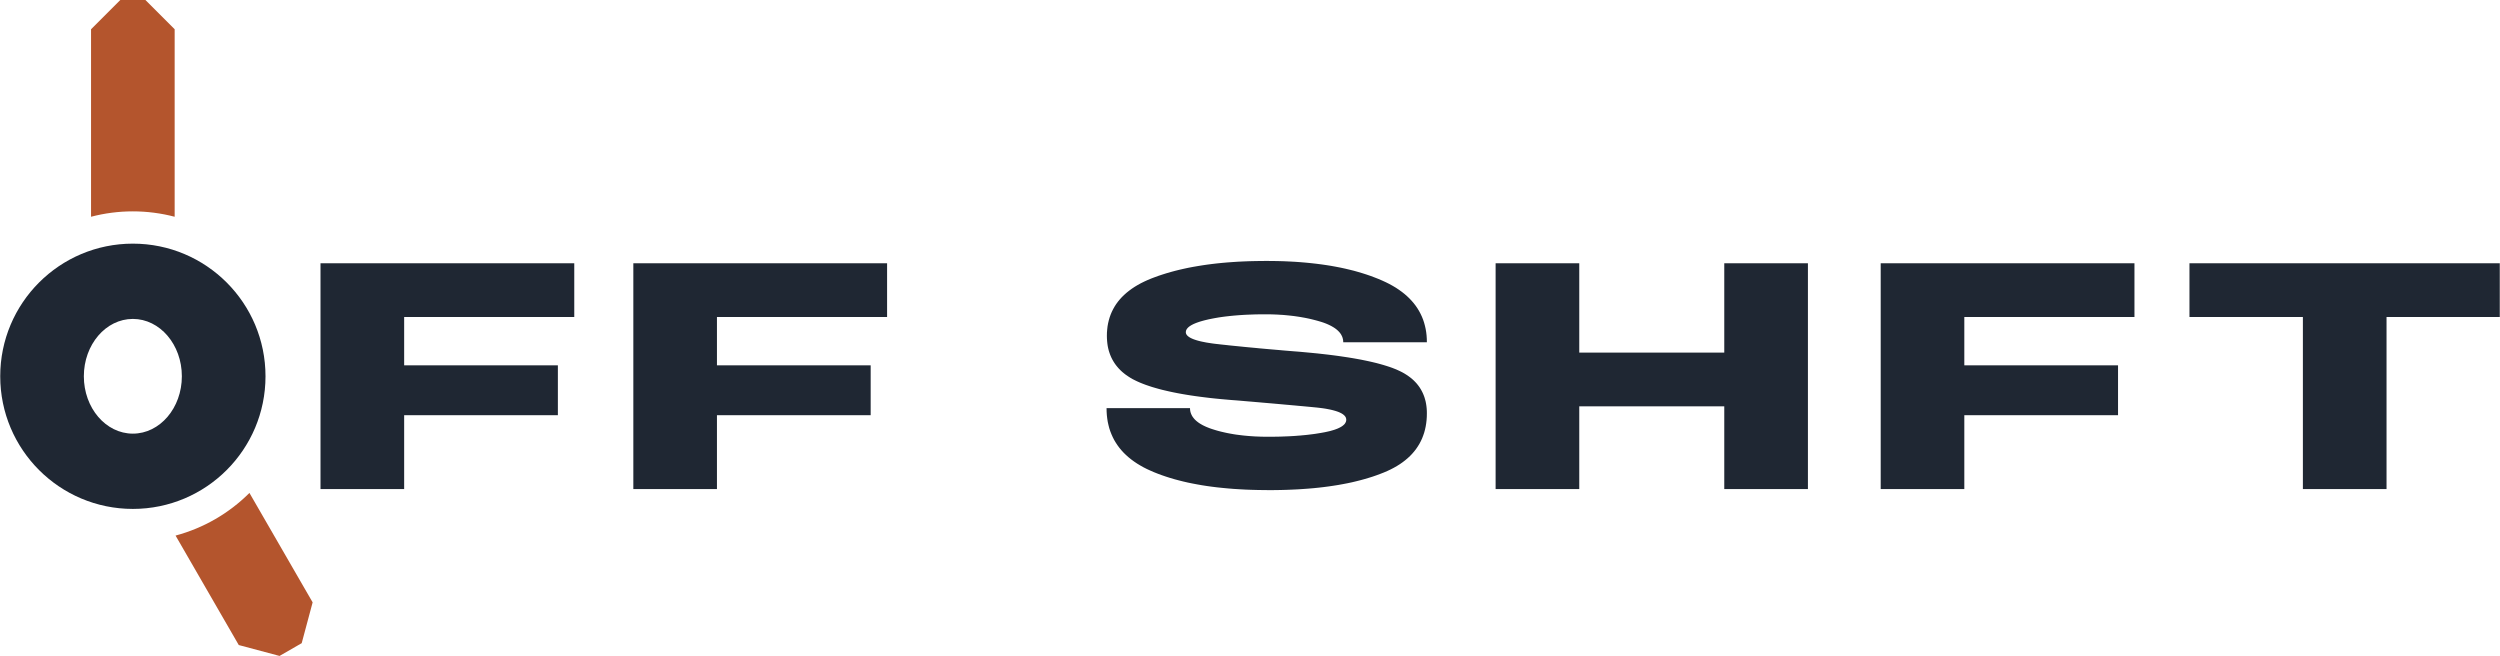
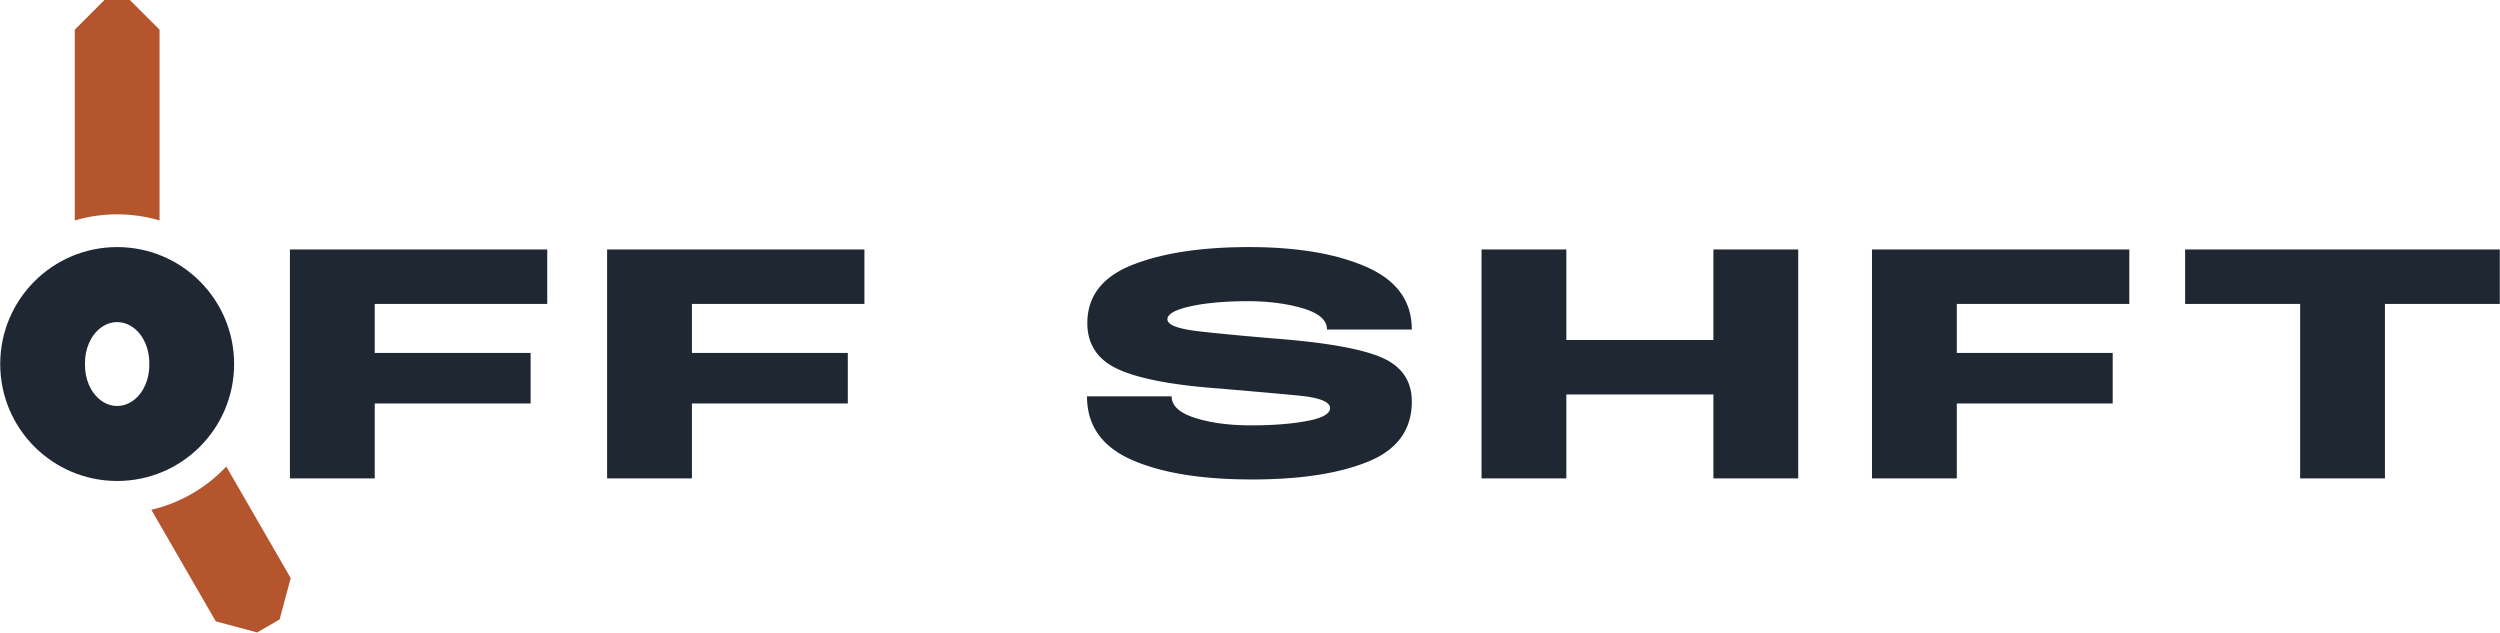
- <svg xmlns="http://www.w3.org/2000/svg" width="77.48mm" height="20.33mm" viewBox="0 0 77.481 20.334">
-   <g transform="translate(4.111 11.664)">
-     <path fill="#1F2733" fill-rule="evenodd" d="M-4.111 0 a4.111 4.111 0 1 0 8.223 0 a4.111 4.111 0 1 0 -8.223 0 Z M-1.519 0 a1.519 1.778 0 1 0 3.038 0 a1.519 1.778 0 1 0 -3.038 0 Z" />
-     <path fill="#B4552D" d="M-1.296 -4.945 L-1.296 -10.757 L-0.389 -11.664 L0.389 -11.664 L1.296 -10.757 L1.296 -4.945 A5.112 5.112 0 0 0 -1.296 -4.945 Z M3.614 3.616 L5.573 7.008 L5.234 8.273 L4.547 8.669 L3.283 8.331 L1.324 4.938 A5.112 5.112 0 0 0 3.614 3.616 Z" />
-     <path fill="#1F2733" fill-rule="evenodd" d="M13.683 -1.838 L8.41 -1.838 L8.41 -0.34 L13.175 -0.34 L13.175 1.206 L8.41 1.206 L8.41 3.497 L5.817 3.497 L5.817 -3.503 L13.683 -3.503 Z M23.38 -1.838 L18.106 -1.838 L18.106 -0.34 L22.871 -0.34 L22.871 1.206 L18.106 1.206 L18.106 3.497 L15.514 3.497 L15.514 -3.503 L23.38 -3.503 Z M35.322 -3.574 L35.502 -3.571 L35.679 -3.566 L35.853 -3.558 L36.024 -3.549 L36.192 -3.537 L36.358 -3.523 L36.52 -3.507 L36.68 -3.489 L36.837 -3.469 L36.991 -3.447 L37.142 -3.423 L37.29 -3.396 L37.435 -3.368 L37.578 -3.337 L37.717 -3.304 L37.854 -3.27 L37.988 -3.232 L38.119 -3.193 L38.247 -3.152 L38.372 -3.109 L38.494 -3.063 L38.614 -3.016 L38.73 -2.966 L38.843 -2.914 L38.951 -2.86 L39.054 -2.803 L39.153 -2.744 L39.246 -2.682 L39.335 -2.618 L39.419 -2.552 L39.498 -2.483 L39.572 -2.412 L39.642 -2.338 L39.707 -2.262 L39.767 -2.184 L39.822 -2.103 L39.872 -2.02 L39.918 -1.934 L39.959 -1.846 L39.995 -1.756 L40.026 -1.663 L40.052 -1.567 L40.074 -1.47 L40.091 -1.37 L40.103 -1.267 L40.11 -1.162 L40.112 -1.055 L37.52 -1.055 L37.518 -1.091 L37.515 -1.125 L37.508 -1.159 L37.499 -1.193 L37.488 -1.225 L37.473 -1.257 L37.457 -1.288 L37.438 -1.318 L37.416 -1.348 L37.391 -1.377 L37.364 -1.405 L37.335 -1.432 L37.303 -1.459 L37.268 -1.485 L37.231 -1.51 L37.191 -1.534 L37.149 -1.558 L37.104 -1.581 L37.057 -1.603 L37.007 -1.625 L36.954 -1.646 L36.899 -1.666 L36.841 -1.685 L36.781 -1.703 L36.719 -1.721 L36.656 -1.738 L36.593 -1.754 L36.529 -1.77 L36.464 -1.785 L36.399 -1.799 L36.333 -1.812 L36.266 -1.824 L36.199 -1.836 L36.13 -1.847 L36.061 -1.857 L35.992 -1.867 L35.922 -1.875 L35.851 -1.883 L35.779 -1.89 L35.707 -1.897 L35.634 -1.903 L35.56 -1.907 L35.486 -1.912 L35.411 -1.915 L35.335 -1.918 L35.258 -1.92 L35.181 -1.921 L35.103 -1.921 L35.017 -1.921 L34.932 -1.92 L34.848 -1.919 L34.765 -1.917 L34.683 -1.914 L34.603 -1.911 L34.524 -1.908 L34.445 -1.904 L34.368 -1.899 L34.292 -1.894 L34.218 -1.888 L34.144 -1.882 L34.072 -1.875 L34 -1.868 L33.93 -1.86 L33.861 -1.852 L33.793 -1.843 L33.727 -1.834 L33.661 -1.824 L33.597 -1.813 L33.534 -1.802 L33.471 -1.79 L33.411 -1.778 L33.351 -1.766 L33.293 -1.752 L33.237 -1.739 L33.184 -1.725 L33.134 -1.711 L33.086 -1.697 L33.04 -1.682 L32.997 -1.667 L32.956 -1.652 L32.918 -1.636 L32.882 -1.621 L32.849 -1.604 L32.818 -1.588 L32.79 -1.571 L32.764 -1.554 L32.74 -1.537 L32.719 -1.519 L32.701 -1.501 L32.685 -1.483 L32.671 -1.464 L32.66 -1.445 L32.651 -1.426 L32.645 -1.406 L32.642 -1.386 L32.64 -1.366 L32.642 -1.345 L32.647 -1.324 L32.656 -1.304 L32.668 -1.284 L32.684 -1.265 L32.703 -1.246 L32.726 -1.228 L32.752 -1.21 L32.781 -1.193 L32.815 -1.176 L32.851 -1.16 L32.891 -1.144 L32.935 -1.129 L32.982 -1.114 L33.032 -1.1 L33.086 -1.086 L33.144 -1.073 L33.205 -1.061 L33.269 -1.048 L33.337 -1.037 L33.409 -1.026 L33.483 -1.015 L33.562 -1.005 L33.644 -0.996 L33.728 -0.986 L33.813 -0.977 L33.9 -0.968 L33.987 -0.958 L34.076 -0.949 L34.166 -0.94 L34.257 -0.931 L34.349 -0.922 L34.443 -0.912 L34.537 -0.903 L34.633 -0.894 L34.729 -0.885 L34.827 -0.876 L34.926 -0.866 L35.027 -0.857 L35.128 -0.848 L35.23 -0.839 L35.334 -0.83 L35.439 -0.821 L35.545 -0.812 L35.652 -0.802 L35.76 -0.793 L35.869 -0.784 L35.98 -0.775 L36.17 -0.76 L36.355 -0.743 L36.536 -0.726 L36.712 -0.709 L36.882 -0.69 L37.048 -0.671 L37.209 -0.651 L37.366 -0.63 L37.517 -0.608 L37.663 -0.586 L37.805 -0.563 L37.942 -0.539 L38.073 -0.515 L38.2 -0.489 L38.323 -0.463 L38.44 -0.436 L38.552 -0.409 L38.66 -0.38 L38.762 -0.351 L38.86 -0.321 L38.953 -0.291 L39.041 -0.26 L39.124 -0.227 L39.202 -0.194 L39.276 -0.16 L39.348 -0.124 L39.416 -0.086 L39.48 -0.046 L39.542 -0.004 L39.6 0.039 L39.656 0.085 L39.708 0.132 L39.757 0.182 L39.803 0.233 L39.845 0.286 L39.885 0.341 L39.921 0.398 L39.954 0.457 L39.984 0.517 L40.011 0.58 L40.035 0.644 L40.055 0.711 L40.073 0.779 L40.087 0.849 L40.098 0.921 L40.106 0.995 L40.111 1.071 L40.112 1.149 L40.11 1.255 L40.103 1.359 L40.091 1.46 L40.075 1.558 L40.054 1.654 L40.029 1.747 L39.998 1.838 L39.964 1.926 L39.924 2.012 L39.88 2.095 L39.831 2.175 L39.778 2.253 L39.72 2.328 L39.657 2.401 L39.59 2.471 L39.518 2.538 L39.441 2.603 L39.36 2.665 L39.274 2.725 L39.183 2.782 L39.088 2.836 L38.988 2.888 L38.884 2.937 L38.774 2.984 L38.661 3.028 L38.545 3.071 L38.426 3.112 L38.304 3.15 L38.179 3.187 L38.051 3.222 L37.92 3.255 L37.786 3.287 L37.649 3.316 L37.508 3.343 L37.365 3.369 L37.219 3.392 L37.07 3.414 L36.917 3.434 L36.762 3.452 L36.604 3.468 L36.442 3.482 L36.278 3.494 L36.11 3.505 L35.94 3.513 L35.766 3.52 L35.59 3.525 L35.41 3.528 L35.228 3.529 L35.035 3.527 L34.846 3.524 L34.661 3.519 L34.479 3.512 L34.3 3.502 L34.124 3.491 L33.952 3.477 L33.783 3.461 L33.618 3.444 L33.456 3.424 L33.297 3.402 L33.142 3.378 L32.99 3.351 L32.842 3.323 L32.696 3.293 L32.554 3.26 L32.416 3.225 L32.281 3.189 L32.149 3.15 L32.021 3.109 L31.896 3.066 L31.774 3.021 L31.656 2.974 L31.541 2.924 L31.43 2.873 L31.324 2.819 L31.223 2.762 L31.126 2.703 L31.034 2.641 L30.947 2.577 L30.864 2.51 L30.786 2.441 L30.713 2.369 L30.645 2.295 L30.581 2.218 L30.522 2.138 L30.468 2.056 L30.418 1.972 L30.374 1.885 L30.334 1.795 L30.298 1.703 L30.267 1.609 L30.242 1.511 L30.22 1.412 L30.204 1.31 L30.192 1.205 L30.185 1.098 L30.183 0.988 L32.77 0.988 L32.771 1.023 L32.775 1.058 L32.781 1.092 L32.79 1.126 L32.801 1.158 L32.815 1.19 L32.831 1.222 L32.849 1.252 L32.871 1.282 L32.894 1.311 L32.92 1.34 L32.949 1.368 L32.98 1.395 L33.013 1.421 L33.049 1.447 L33.088 1.472 L33.129 1.496 L33.172 1.52 L33.218 1.542 L33.267 1.565 L33.318 1.586 L33.371 1.607 L33.427 1.627 L33.486 1.646 L33.546 1.665 L33.607 1.683 L33.669 1.7 L33.732 1.716 L33.796 1.731 L33.861 1.746 L33.927 1.76 L33.994 1.773 L34.062 1.785 L34.13 1.797 L34.2 1.808 L34.271 1.817 L34.343 1.826 L34.416 1.835 L34.489 1.842 L34.564 1.849 L34.64 1.855 L34.716 1.86 L34.794 1.865 L34.873 1.868 L34.952 1.871 L35.033 1.873 L35.114 1.874 L35.197 1.874 L35.279 1.874 L35.361 1.874 L35.441 1.872 L35.521 1.871 L35.599 1.869 L35.677 1.866 L35.753 1.863 L35.829 1.86 L35.903 1.856 L35.977 1.852 L36.049 1.847 L36.121 1.841 L36.191 1.836 L36.261 1.829 L36.33 1.823 L36.397 1.816 L36.464 1.808 L36.53 1.8 L36.594 1.792 L36.658 1.783 L36.721 1.773 L36.782 1.763 L36.843 1.753 L36.903 1.742 L36.961 1.731 L37.016 1.719 L37.069 1.707 L37.12 1.695 L37.168 1.681 L37.213 1.668 L37.257 1.654 L37.297 1.639 L37.335 1.625 L37.371 1.609 L37.404 1.593 L37.435 1.577 L37.464 1.56 L37.49 1.543 L37.513 1.525 L37.534 1.507 L37.553 1.489 L37.569 1.47 L37.582 1.45 L37.593 1.43 L37.602 1.41 L37.608 1.389 L37.612 1.367 L37.613 1.346 L37.611 1.322 L37.606 1.299 L37.598 1.276 L37.586 1.254 L37.57 1.233 L37.552 1.213 L37.529 1.193 L37.504 1.174 L37.475 1.155 L37.442 1.138 L37.407 1.121 L37.367 1.104 L37.325 1.089 L37.279 1.074 L37.229 1.06 L37.176 1.046 L37.12 1.033 L37.06 1.021 L36.997 1.009 L36.931 0.998 L36.861 0.988 L36.787 0.979 L36.711 0.97 L36.63 0.962 L36.548 0.954 L36.464 0.946 L36.378 0.938 L36.291 0.93 L36.202 0.922 L36.112 0.914 L36.02 0.905 L35.927 0.897 L35.833 0.888 L35.736 0.88 L35.639 0.871 L35.54 0.862 L35.439 0.853 L35.337 0.844 L35.233 0.835 L35.128 0.826 L35.021 0.817 L34.913 0.807 L34.803 0.798 L34.692 0.788 L34.579 0.779 L34.465 0.769 L34.349 0.759 L34.232 0.749 L34.056 0.736 L33.884 0.721 L33.717 0.706 L33.553 0.69 L33.394 0.673 L33.238 0.654 L33.087 0.635 L32.94 0.615 L32.797 0.594 L32.658 0.572 L32.523 0.549 L32.392 0.525 L32.265 0.5 L32.143 0.474 L32.025 0.447 L31.91 0.42 L31.8 0.391 L31.694 0.361 L31.592 0.331 L31.495 0.299 L31.401 0.267 L31.311 0.233 L31.226 0.199 L31.144 0.163 L31.067 0.126 L30.992 0.088 L30.921 0.047 L30.854 0.004 L30.789 -0.04 L30.728 -0.087 L30.67 -0.135 L30.616 -0.185 L30.565 -0.237 L30.517 -0.292 L30.472 -0.348 L30.431 -0.406 L30.393 -0.466 L30.358 -0.528 L30.327 -0.591 L30.299 -0.657 L30.274 -0.725 L30.252 -0.794 L30.234 -0.866 L30.219 -0.939 L30.208 -1.015 L30.2 -1.092 L30.195 -1.171 L30.193 -1.252 L30.195 -1.354 L30.203 -1.453 L30.214 -1.55 L30.231 -1.644 L30.253 -1.736 L30.279 -1.826 L30.31 -1.913 L30.346 -1.998 L30.387 -2.081 L30.432 -2.161 L30.482 -2.239 L30.537 -2.314 L30.597 -2.387 L30.661 -2.457 L30.731 -2.525 L30.805 -2.591 L30.884 -2.654 L30.967 -2.715 L31.056 -2.774 L31.149 -2.83 L31.247 -2.884 L31.35 -2.935 L31.457 -2.984 L31.57 -3.031 L31.686 -3.075 L31.805 -3.118 L31.927 -3.158 L32.051 -3.197 L32.179 -3.234 L32.309 -3.269 L32.442 -3.302 L32.578 -3.333 L32.717 -3.363 L32.859 -3.39 L33.003 -3.415 L33.15 -3.439 L33.301 -3.461 L33.454 -3.481 L33.609 -3.499 L33.768 -3.515 L33.93 -3.529 L34.094 -3.541 L34.261 -3.552 L34.431 -3.56 L34.604 -3.567 L34.78 -3.571 L34.958 -3.574 L35.14 -3.575 Z M44.836 -0.734 L49.331 -0.734 L49.331 -3.503 L51.924 -3.503 L51.924 3.497 L49.331 3.497 L49.331 0.931 L44.836 0.931 L44.836 3.497 L42.243 3.497 L42.243 -3.503 L44.836 -3.503 Z M62.046 -1.838 L56.772 -1.838 L56.772 -0.34 L61.537 -0.34 L61.537 1.206 L56.772 1.206 L56.772 3.497 L54.18 3.497 L54.18 -3.503 L62.046 -3.503 Z M73.37 -1.838 L69.86 -1.838 L69.86 3.497 L67.267 3.497 L67.267 -1.838 L63.751 -1.838 L63.751 -3.503 L73.37 -3.503 Z" />
+ <svg xmlns="http://www.w3.org/2000/svg" width="76.41mm" height="19.33mm" viewBox="0 0 76.409 19.333">
+   <g transform="translate(3.575 11.128)">
+     <path fill="#1F2733" fill-rule="evenodd" d="M-3.575 0 a3.575 3.575 0 1 0 7.15 0 a3.575 3.575 0 1 0 -7.15 0 Z M-0.983 0 a0.983 1.242 0 1 0 1.965 0 a0.983 1.242 0 1 0 -1.965 0 Z" />
+     <path fill="#B4552D" d="M-1.296 -4.389 L-1.296 -10.221 L-0.389 -11.128 L0.389 -11.128 L1.296 -10.221 L1.296 -4.389 A4.576 4.576 0 0 0 -1.296 -4.389 Z M3.336 3.133 L5.305 6.544 L4.966 7.808 L4.279 8.205 L3.015 7.866 L1.045 4.455 A4.576 4.576 0 0 0 3.336 3.133 Z" />
+     <path fill="#1F2733" fill-rule="evenodd" d="M13.147 -1.838 L7.874 -1.838 L7.874 -0.34 L12.639 -0.34 L12.639 1.206 L7.874 1.206 L7.874 3.497 L5.281 3.497 L5.281 -3.503 L13.147 -3.503 Z M22.843 -1.838 L17.57 -1.838 L17.57 -0.34 L22.335 -0.34 L22.335 1.206 L17.57 1.206 L17.57 3.497 L14.977 3.497 L14.977 -3.503 L22.843 -3.503 Z M34.786 -3.574 L34.966 -3.571 L35.143 -3.566 L35.317 -3.558 L35.488 -3.549 L35.656 -3.537 L35.822 -3.523 L35.984 -3.507 L36.144 -3.489 L36.301 -3.469 L36.454 -3.447 L36.605 -3.423 L36.754 -3.396 L36.899 -3.368 L37.041 -3.337 L37.181 -3.304 L37.318 -3.27 L37.451 -3.232 L37.582 -3.193 L37.71 -3.152 L37.836 -3.109 L37.958 -3.063 L38.077 -3.016 L38.194 -2.966 L38.307 -2.914 L38.415 -2.86 L38.518 -2.803 L38.616 -2.744 L38.71 -2.682 L38.799 -2.618 L38.883 -2.552 L38.962 -2.483 L39.036 -2.412 L39.106 -2.338 L39.171 -2.262 L39.23 -2.184 L39.286 -2.103 L39.336 -2.02 L39.382 -1.934 L39.422 -1.846 L39.458 -1.756 L39.49 -1.663 L39.516 -1.567 L39.538 -1.47 L39.554 -1.37 L39.566 -1.267 L39.573 -1.162 L39.576 -1.055 L36.983 -1.055 L36.982 -1.091 L36.978 -1.125 L36.972 -1.159 L36.963 -1.193 L36.951 -1.225 L36.937 -1.257 L36.92 -1.288 L36.901 -1.318 L36.879 -1.348 L36.855 -1.377 L36.828 -1.405 L36.799 -1.432 L36.767 -1.459 L36.732 -1.485 L36.695 -1.51 L36.655 -1.534 L36.613 -1.558 L36.568 -1.581 L36.52 -1.603 L36.47 -1.625 L36.418 -1.646 L36.362 -1.666 L36.305 -1.685 L36.244 -1.703 L36.183 -1.721 L36.12 -1.738 L36.057 -1.754 L35.993 -1.77 L35.928 -1.785 L35.863 -1.799 L35.796 -1.812 L35.73 -1.824 L35.662 -1.836 L35.594 -1.847 L35.525 -1.857 L35.456 -1.867 L35.385 -1.875 L35.315 -1.883 L35.243 -1.89 L35.171 -1.897 L35.098 -1.903 L35.024 -1.907 L34.949 -1.912 L34.874 -1.915 L34.799 -1.918 L34.722 -1.92 L34.645 -1.921 L34.567 -1.921 L34.481 -1.921 L34.396 -1.92 L34.312 -1.919 L34.229 -1.917 L34.147 -1.914 L34.067 -1.911 L33.987 -1.908 L33.909 -1.904 L33.832 -1.899 L33.756 -1.894 L33.681 -1.888 L33.608 -1.882 L33.535 -1.875 L33.464 -1.868 L33.394 -1.86 L33.325 -1.852 L33.257 -1.843 L33.19 -1.834 L33.125 -1.824 L33.06 -1.813 L32.997 -1.802 L32.935 -1.79 L32.874 -1.778 L32.814 -1.766 L32.757 -1.752 L32.701 -1.739 L32.648 -1.725 L32.597 -1.711 L32.549 -1.697 L32.504 -1.682 L32.46 -1.667 L32.42 -1.652 L32.382 -1.636 L32.346 -1.621 L32.313 -1.604 L32.282 -1.588 L32.253 -1.571 L32.227 -1.554 L32.204 -1.537 L32.183 -1.519 L32.165 -1.501 L32.148 -1.483 L32.135 -1.464 L32.124 -1.445 L32.115 -1.426 L32.109 -1.406 L32.105 -1.386 L32.104 -1.366 L32.106 -1.345 L32.111 -1.324 L32.12 -1.304 L32.132 -1.284 L32.148 -1.265 L32.167 -1.246 L32.189 -1.228 L32.216 -1.21 L32.245 -1.193 L32.278 -1.176 L32.315 -1.16 L32.355 -1.144 L32.398 -1.129 L32.445 -1.114 L32.496 -1.1 L32.55 -1.086 L32.608 -1.073 L32.668 -1.061 L32.733 -1.048 L32.801 -1.037 L32.872 -1.026 L32.947 -1.015 L33.026 -1.005 L33.107 -0.996 L33.192 -0.986 L33.277 -0.977 L33.363 -0.968 L33.451 -0.958 L33.54 -0.949 L33.63 -0.94 L33.721 -0.931 L33.813 -0.922 L33.906 -0.912 L34.001 -0.903 L34.096 -0.894 L34.193 -0.885 L34.291 -0.876 L34.39 -0.866 L34.49 -0.857 L34.592 -0.848 L34.694 -0.839 L34.798 -0.83 L34.902 -0.821 L35.008 -0.812 L35.115 -0.802 L35.224 -0.793 L35.333 -0.784 L35.443 -0.775 L35.634 -0.76 L35.819 -0.743 L36 -0.726 L36.175 -0.709 L36.346 -0.69 L36.512 -0.671 L36.673 -0.651 L36.829 -0.63 L36.981 -0.608 L37.127 -0.586 L37.269 -0.563 L37.405 -0.539 L37.537 -0.515 L37.664 -0.489 L37.786 -0.463 L37.903 -0.436 L38.016 -0.409 L38.123 -0.38 L38.226 -0.351 L38.324 -0.321 L38.417 -0.291 L38.505 -0.26 L38.588 -0.227 L38.666 -0.194 L38.74 -0.16 L38.811 -0.124 L38.879 -0.086 L38.944 -0.046 L39.006 -0.004 L39.064 0.039 L39.119 0.085 L39.171 0.132 L39.22 0.182 L39.266 0.233 L39.309 0.286 L39.348 0.341 L39.385 0.398 L39.418 0.457 L39.448 0.517 L39.475 0.58 L39.498 0.644 L39.519 0.711 L39.536 0.779 L39.551 0.849 L39.562 0.921 L39.57 0.995 L39.574 1.071 L39.576 1.149 L39.574 1.255 L39.567 1.359 L39.555 1.46 L39.539 1.558 L39.518 1.654 L39.492 1.747 L39.462 1.838 L39.427 1.926 L39.388 2.012 L39.344 2.095 L39.295 2.175 L39.241 2.253 L39.183 2.328 L39.121 2.401 L39.053 2.471 L38.981 2.538 L38.905 2.603 L38.823 2.665 L38.737 2.725 L38.647 2.782 L38.552 2.836 L38.452 2.888 L38.347 2.937 L38.238 2.984 L38.125 3.028 L38.009 3.071 L37.89 3.112 L37.768 3.15 L37.643 3.187 L37.515 3.222 L37.384 3.255 L37.249 3.287 L37.112 3.316 L36.972 3.343 L36.829 3.369 L36.683 3.392 L36.533 3.414 L36.381 3.434 L36.226 3.452 L36.067 3.468 L35.906 3.482 L35.741 3.494 L35.574 3.505 L35.404 3.513 L35.23 3.52 L35.054 3.525 L34.874 3.528 L34.691 3.529 L34.499 3.527 L34.31 3.524 L34.125 3.519 L33.942 3.512 L33.763 3.502 L33.588 3.491 L33.416 3.477 L33.247 3.461 L33.082 3.444 L32.92 3.424 L32.761 3.402 L32.606 3.378 L32.454 3.351 L32.305 3.323 L32.16 3.293 L32.018 3.26 L31.88 3.225 L31.745 3.189 L31.613 3.15 L31.485 3.109 L31.36 3.066 L31.238 3.021 L31.12 2.974 L31.005 2.924 L30.894 2.873 L30.788 2.819 L30.686 2.762 L30.59 2.703 L30.498 2.641 L30.41 2.577 L30.328 2.51 L30.25 2.441 L30.177 2.369 L30.109 2.295 L30.045 2.218 L29.986 2.138 L29.932 2.056 L29.882 1.972 L29.837 1.885 L29.797 1.795 L29.762 1.703 L29.731 1.609 L29.705 1.511 L29.684 1.412 L29.668 1.31 L29.656 1.205 L29.649 1.098 L29.646 0.988 L32.234 0.988 L32.235 1.023 L32.239 1.058 L32.245 1.092 L32.254 1.126 L32.265 1.158 L32.278 1.19 L32.295 1.222 L32.313 1.252 L32.334 1.282 L32.358 1.311 L32.384 1.34 L32.413 1.368 L32.444 1.395 L32.477 1.421 L32.513 1.447 L32.552 1.472 L32.593 1.496 L32.636 1.52 L32.682 1.542 L32.731 1.565 L32.782 1.586 L32.835 1.607 L32.891 1.627 L32.949 1.646 L33.009 1.665 L33.07 1.683 L33.133 1.7 L33.196 1.716 L33.26 1.731 L33.325 1.746 L33.39 1.76 L33.457 1.773 L33.525 1.785 L33.594 1.797 L33.664 1.808 L33.735 1.817 L33.807 1.826 L33.879 1.835 L33.953 1.842 L34.028 1.849 L34.103 1.855 L34.18 1.86 L34.258 1.865 L34.336 1.868 L34.416 1.871 L34.496 1.873 L34.578 1.874 L34.66 1.874 L34.743 1.874 L34.824 1.874 L34.905 1.872 L34.984 1.871 L35.063 1.869 L35.14 1.866 L35.217 1.863 L35.292 1.86 L35.367 1.856 L35.44 1.852 L35.513 1.847 L35.585 1.841 L35.655 1.836 L35.725 1.829 L35.793 1.823 L35.861 1.816 L35.928 1.808 L35.993 1.8 L36.058 1.792 L36.122 1.783 L36.184 1.773 L36.246 1.763 L36.307 1.753 L36.366 1.742 L36.424 1.731 L36.48 1.719 L36.533 1.707 L36.583 1.695 L36.631 1.681 L36.677 1.668 L36.72 1.654 L36.761 1.639 L36.799 1.625 L36.835 1.609 L36.868 1.593 L36.899 1.577 L36.927 1.56 L36.953 1.543 L36.977 1.525 L36.998 1.507 L37.016 1.489 L37.032 1.47 L37.046 1.45 L37.057 1.43 L37.066 1.41 L37.072 1.389 L37.075 1.367 L37.077 1.346 L37.075 1.322 L37.07 1.299 L37.061 1.276 L37.049 1.254 L37.034 1.233 L37.015 1.213 L36.993 1.193 L36.967 1.174 L36.939 1.155 L36.906 1.138 L36.87 1.121 L36.831 1.104 L36.788 1.089 L36.742 1.074 L36.693 1.06 L36.64 1.046 L36.584 1.033 L36.524 1.021 L36.461 1.009 L36.394 0.998 L36.324 0.988 L36.251 0.979 L36.174 0.97 L36.094 0.962 L36.011 0.954 L35.927 0.946 L35.842 0.938 L35.755 0.93 L35.666 0.922 L35.576 0.914 L35.484 0.905 L35.391 0.897 L35.296 0.888 L35.2 0.88 L35.102 0.871 L35.003 0.862 L34.903 0.853 L34.8 0.844 L34.697 0.835 L34.592 0.826 L34.485 0.817 L34.377 0.807 L34.267 0.798 L34.156 0.788 L34.043 0.779 L33.929 0.769 L33.813 0.759 L33.696 0.749 L33.52 0.736 L33.348 0.721 L33.18 0.706 L33.017 0.69 L32.857 0.673 L32.702 0.654 L32.551 0.635 L32.403 0.615 L32.26 0.594 L32.121 0.572 L31.987 0.549 L31.856 0.525 L31.729 0.5 L31.607 0.474 L31.488 0.447 L31.374 0.42 L31.264 0.391 L31.158 0.361 L31.056 0.331 L30.958 0.299 L30.865 0.267 L30.775 0.233 L30.689 0.199 L30.608 0.163 L30.531 0.126 L30.456 0.088 L30.385 0.047 L30.317 0.004 L30.253 -0.04 L30.192 -0.087 L30.134 -0.135 L30.08 -0.185 L30.028 -0.237 L29.98 -0.292 L29.936 -0.348 L29.895 -0.406 L29.857 -0.466 L29.822 -0.528 L29.791 -0.591 L29.762 -0.657 L29.738 -0.725 L29.716 -0.794 L29.698 -0.866 L29.683 -0.939 L29.672 -1.015 L29.663 -1.092 L29.658 -1.171 L29.657 -1.252 L29.659 -1.354 L29.666 -1.453 L29.678 -1.55 L29.695 -1.644 L29.716 -1.736 L29.743 -1.826 L29.774 -1.913 L29.81 -1.998 L29.85 -2.081 L29.896 -2.161 L29.946 -2.239 L30.001 -2.314 L30.061 -2.387 L30.125 -2.457 L30.194 -2.525 L30.269 -2.591 L30.347 -2.654 L30.431 -2.715 L30.519 -2.774 L30.613 -2.83 L30.711 -2.884 L30.813 -2.935 L30.921 -2.984 L31.033 -3.031 L31.15 -3.075 L31.268 -3.118 L31.39 -3.158 L31.515 -3.197 L31.642 -3.234 L31.773 -3.269 L31.906 -3.302 L32.042 -3.333 L32.181 -3.363 L32.322 -3.39 L32.467 -3.415 L32.614 -3.439 L32.764 -3.461 L32.917 -3.481 L33.073 -3.499 L33.232 -3.515 L33.393 -3.529 L33.558 -3.541 L33.725 -3.552 L33.895 -3.56 L34.068 -3.567 L34.243 -3.571 L34.422 -3.574 L34.603 -3.575 Z M44.3 -0.734 L48.795 -0.734 L48.795 -3.503 L51.388 -3.503 L51.388 3.497 L48.795 3.497 L48.795 0.931 L44.3 0.931 L44.3 3.497 L41.707 3.497 L41.707 -3.503 L44.3 -3.503 Z M61.509 -1.838 L56.236 -1.838 L56.236 -0.34 L61.001 -0.34 L61.001 1.206 L56.236 1.206 L56.236 3.497 L53.643 3.497 L53.643 -3.503 L61.509 -3.503 Z M72.834 -1.838 L69.323 -1.838 L69.323 3.497 L66.731 3.497 L66.731 -1.838 L63.215 -1.838 L63.215 -3.503 L72.834 -3.503 Z" />
  </g>
</svg>
